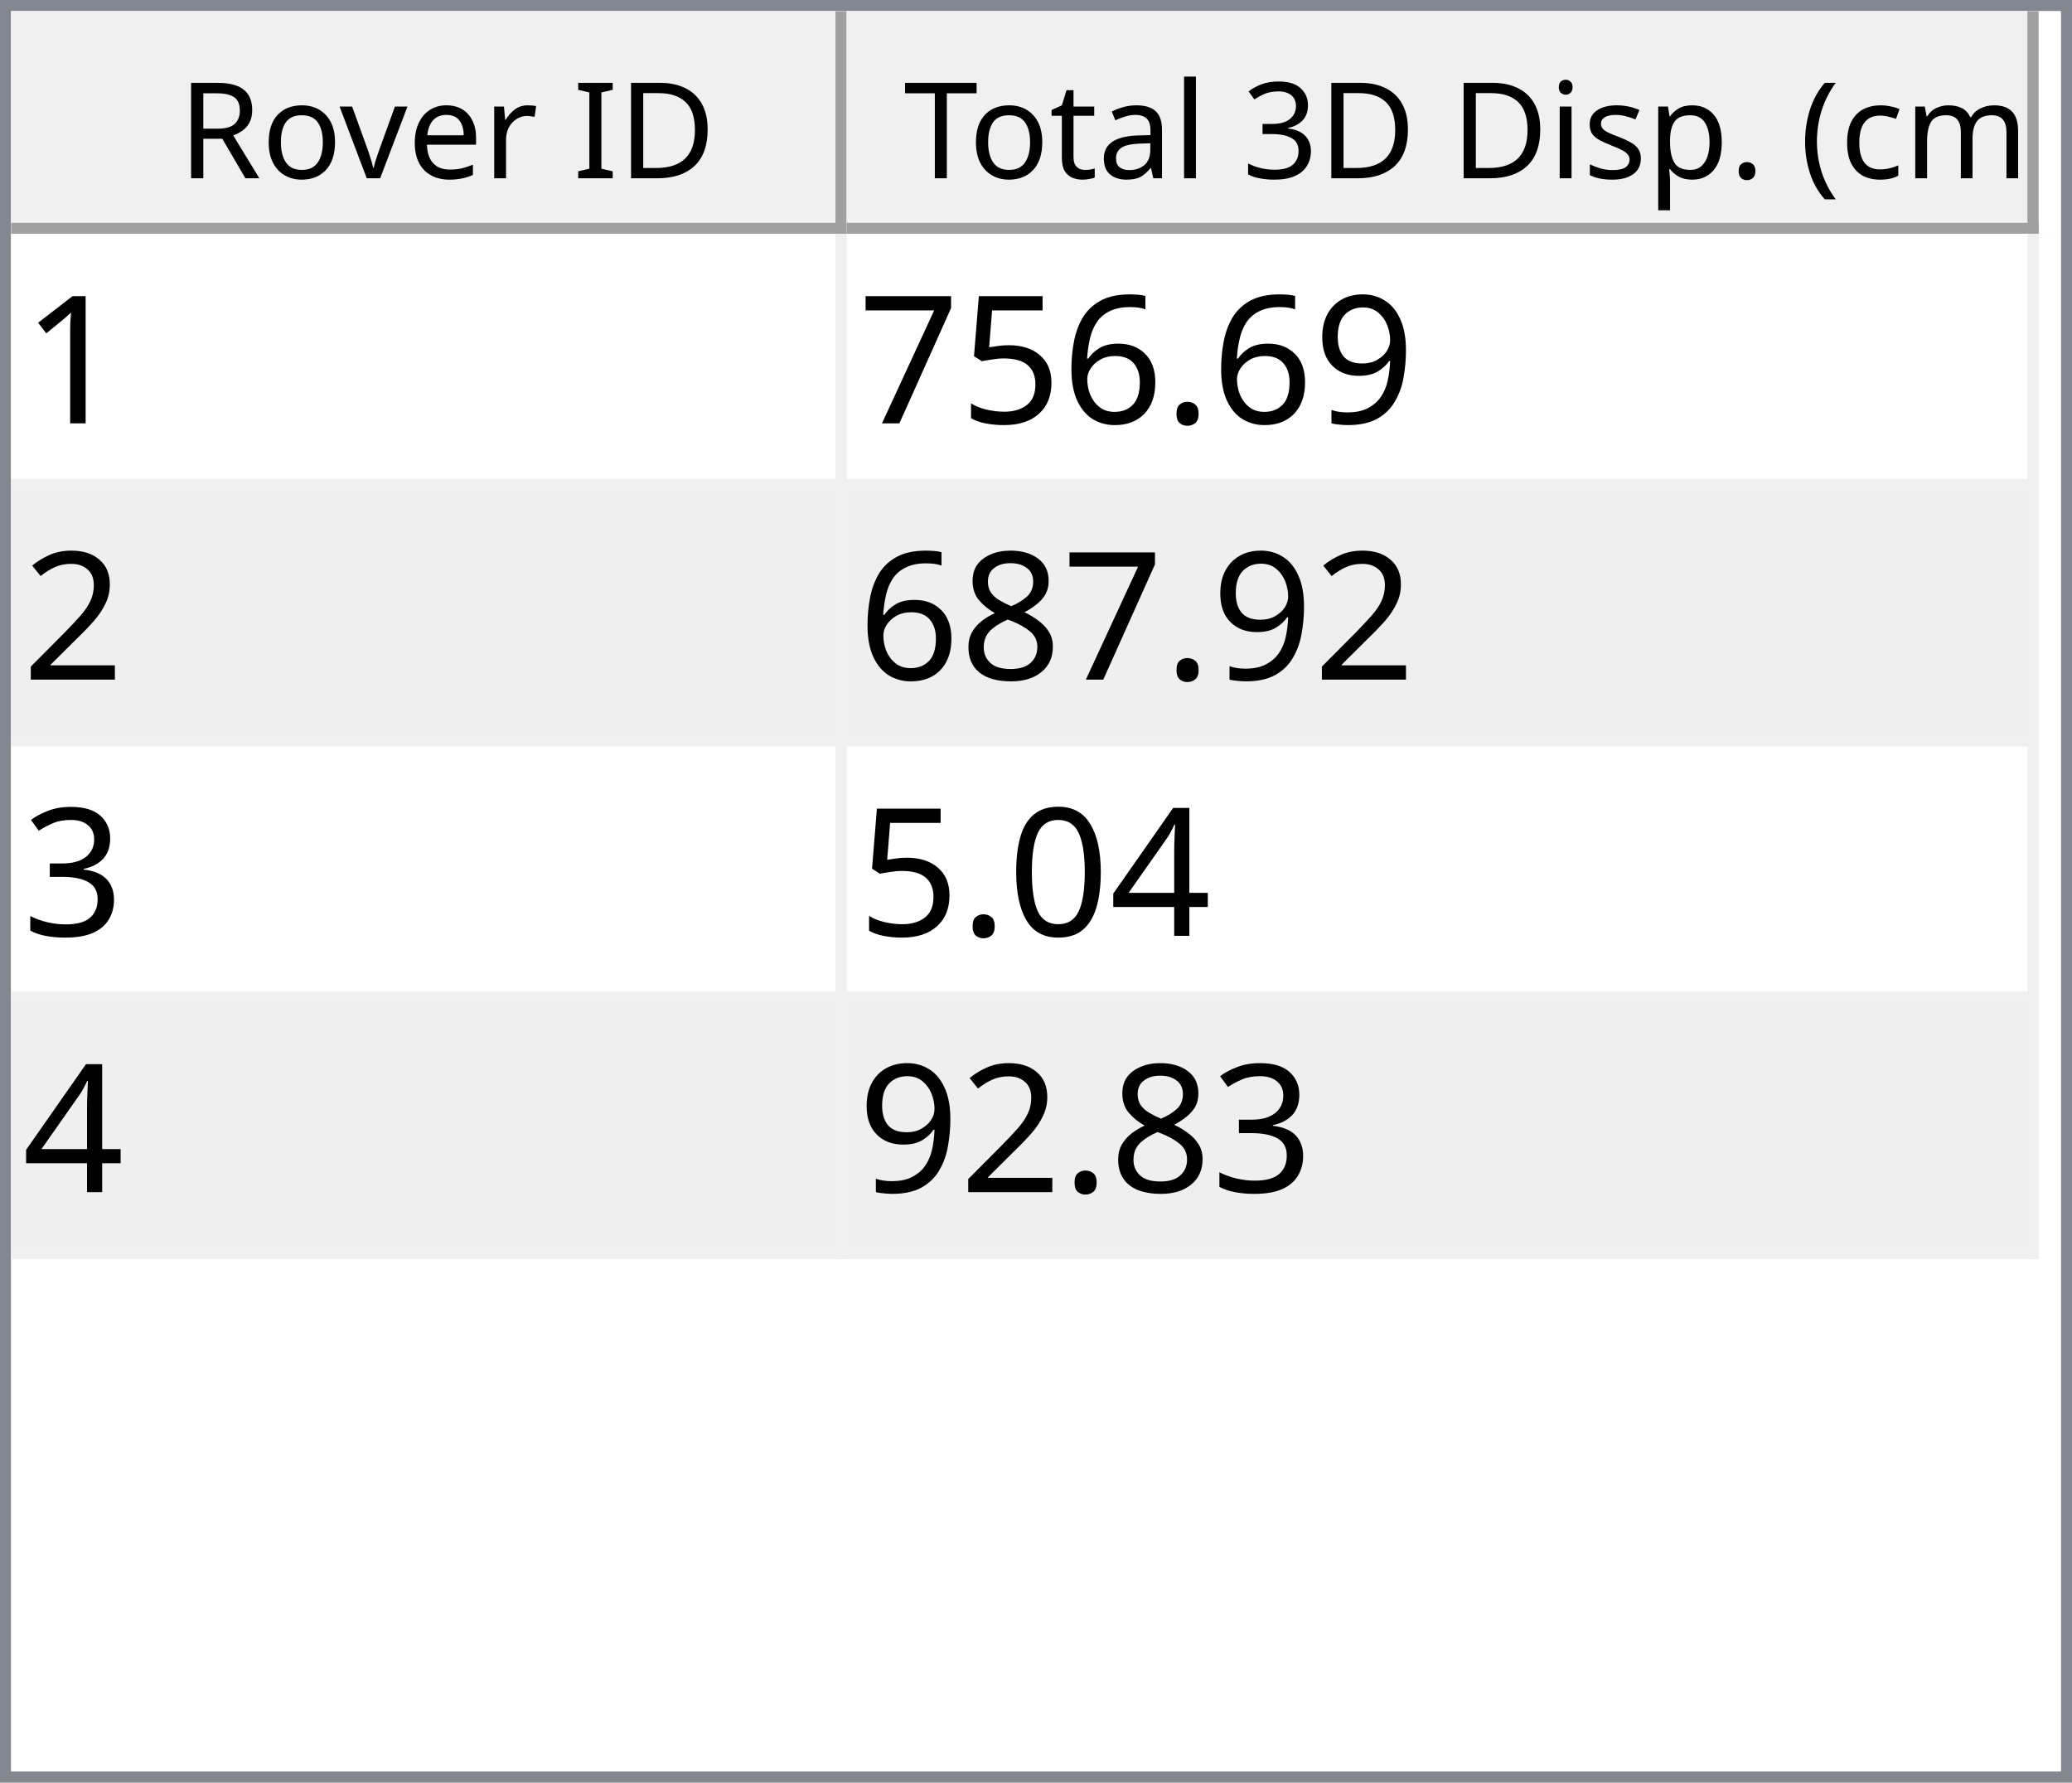
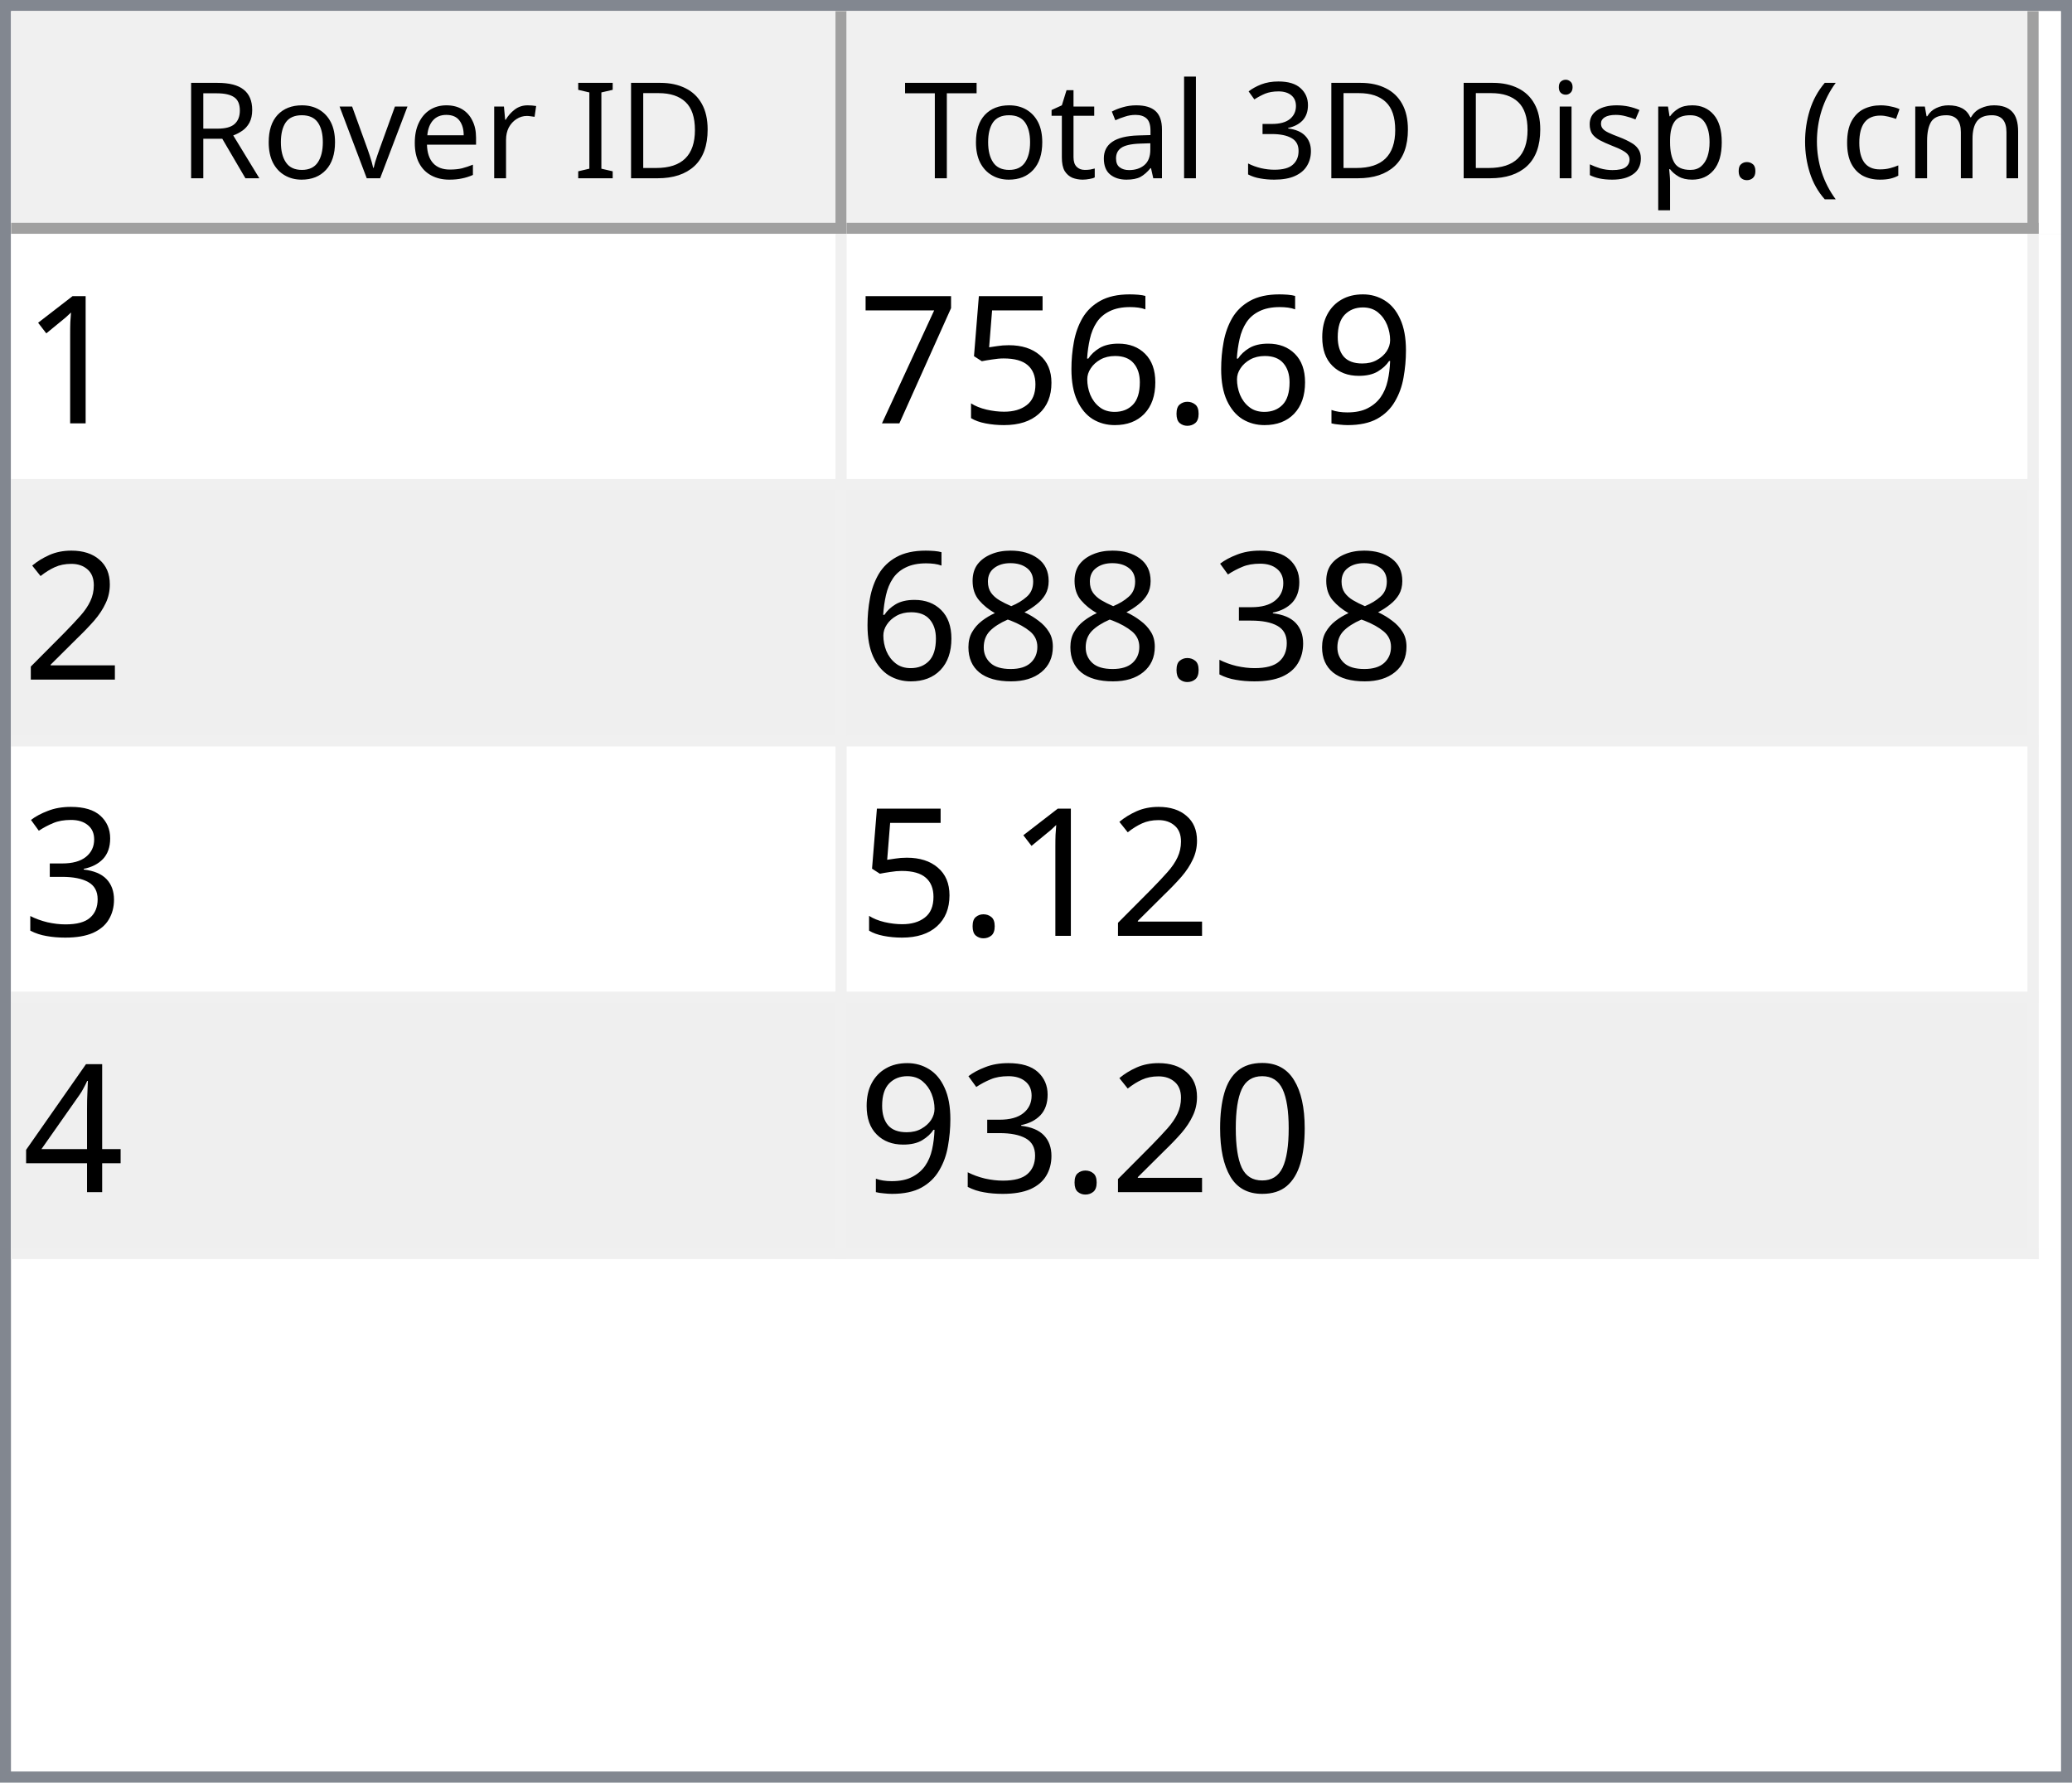
<svg xmlns="http://www.w3.org/2000/svg" style="fill-opacity:1; color-rendering:auto; color-interpolation:auto; text-rendering:auto; stroke:black; stroke-linecap:square; stroke-miterlimit:10; shape-rendering:auto; stroke-opacity:1; fill:black; stroke-dasharray:none; font-weight:normal; stroke-width:1; font-family:'Dialog'; font-style:normal; stroke-linejoin:miter; font-size:12px; stroke-dashoffset:0; image-rendering:auto;" width="186" height="160">
  <defs id="genericDefs" />
  <g>
    <defs id="defs1">
      <clipPath clipPathUnits="userSpaceOnUse" id="clipPath1">
        <path d="M0 0 L186 0 L186 160 L0 160 L0 0 Z" />
      </clipPath>
      <clipPath clipPathUnits="userSpaceOnUse" id="clipPath2">
        <path d="M0 0 L0 160 L186 160 L186 0 Z" />
      </clipPath>
      <clipPath clipPathUnits="userSpaceOnUse" id="clipPath3">
        <path d="M0 0 L0 20 L184 20 L184 0 Z" />
      </clipPath>
      <clipPath clipPathUnits="userSpaceOnUse" id="clipPath4">
        <path d="M0 0 L0 20 L75 20 L75 0 Z" />
      </clipPath>
      <clipPath clipPathUnits="userSpaceOnUse" id="clipPath5">
        <path d="M1 1 L1 19 L74 19 L74 1 Z" />
      </clipPath>
      <clipPath clipPathUnits="userSpaceOnUse" id="clipPath6">
        <path d="M0 0 L0 18 L73 18 L73 0 Z" />
      </clipPath>
      <clipPath clipPathUnits="userSpaceOnUse" id="clipPath7">
        <path d="M-0.5 -0.5 L-0.5 19.5 L74.5 19.5 L74.5 -0.5 Z" />
      </clipPath>
      <clipPath clipPathUnits="userSpaceOnUse" id="clipPath8">
        <path d="M0 0 L0 20 L107 20 L107 0 Z" />
      </clipPath>
      <clipPath clipPathUnits="userSpaceOnUse" id="clipPath9">
        <path d="M1 1 L1 19 L106 19 L106 1 Z" />
      </clipPath>
      <clipPath clipPathUnits="userSpaceOnUse" id="clipPath10">
        <path d="M0 0 L0 18 L105 18 L105 0 Z" />
      </clipPath>
      <clipPath clipPathUnits="userSpaceOnUse" id="clipPath11">
        <path d="M-0.5 -0.5 L-0.5 19.5 L106.5 19.5 L106.5 -0.5 Z" />
      </clipPath>
      <clipPath clipPathUnits="userSpaceOnUse" id="clipPath12">
        <path d="M0 0 L0 138 L184 138 L184 0 Z" />
      </clipPath>
      <clipPath clipPathUnits="userSpaceOnUse" id="clipPath13">
        <path d="M0 0 L0 92 L182 92 L182 0 Z" />
      </clipPath>
      <clipPath clipPathUnits="userSpaceOnUse" id="clipPath14">
        <path d="M-0.5 -0.5 L-0.5 91.5 L181.5 91.5 L181.5 -0.5 Z" />
      </clipPath>
      <clipPath clipPathUnits="userSpaceOnUse" id="clipPath15">
        <path d="M0 0 L0 22 L74 22 L74 0 Z" />
      </clipPath>
      <clipPath clipPathUnits="userSpaceOnUse" id="clipPath16">
        <path d="M0 0 L0 22 L106 22 L106 0 Z" />
      </clipPath>
      <font horiz-adv-x="64.551" id="font1">
        <font-face ascent="107.91" descent="25.098" units-per-em="100" style="font-style:normal; font-family:Segoe UI; font-weight:normal;" />
        <missing-glyph horiz-adv-x="64.551" d="M8.109 0 L8.109 68.266 L56.453 68.266 L56.453 0 L8.109 0 ZM15.328 7.234 L49.219 7.234 L49.219 61.031 L15.328 61.031 L15.328 7.234 Z" />
        <glyph unicode="D" horiz-adv-x="70.117" d="M9.188 0 L9.188 70.016 L28.516 70.016 Q65.531 70.016 65.531 35.891 Q65.531 19.672 55.25 9.836 Q44.969 0 27.734 0 L9.188 0 ZM17.391 62.594 L17.391 7.422 L27.828 7.422 Q41.609 7.422 49.273 14.797 Q56.938 22.172 56.938 35.688 Q56.938 62.594 28.328 62.594 L17.391 62.594 Z" />
        <glyph unicode="I" horiz-adv-x="26.611" d="M17.391 0 L9.188 0 L9.188 70.016 L17.391 70.016 L17.391 0 Z" />
        <glyph unicode=" " horiz-adv-x="27.393" d="" />
        <glyph unicode="r" horiz-adv-x="34.766" d="M34.188 41.891 Q32.078 43.5 28.125 43.5 Q23 43.5 19.555 38.672 Q16.109 33.844 16.109 25.484 L16.109 0 L8.109 0 L8.109 50 L16.109 50 L16.109 39.703 L16.312 39.703 Q18.016 44.969 21.531 47.922 Q25.047 50.875 29.391 50.875 Q32.516 50.875 34.188 50.203 L34.188 41.891 Z" />
        <glyph unicode="e" horiz-adv-x="52.295" d="M48.297 23 L12.984 23 Q13.188 14.656 17.484 10.109 Q21.781 5.562 29.297 5.562 Q37.75 5.562 44.828 11.141 L44.828 3.609 Q38.234 -1.172 27.391 -1.172 Q16.797 -1.172 10.742 5.641 Q4.688 12.453 4.688 24.812 Q4.688 36.469 11.305 43.82 Q17.922 51.172 27.734 51.172 Q37.547 51.172 42.922 44.828 Q48.297 38.484 48.297 27.203 L48.297 23 ZM40.094 29.781 Q40.047 36.719 36.75 40.578 Q33.453 44.438 27.594 44.438 Q21.922 44.438 17.969 40.383 Q14.016 36.328 13.094 29.781 L40.094 29.781 Z" />
        <glyph unicode="v" horiz-adv-x="47.9" d="M47.406 50 L27.484 0 L19.625 0 L0.688 50 L9.469 50 L22.172 13.672 Q23.578 9.672 23.922 6.688 L24.125 6.688 Q24.609 10.453 25.688 13.484 L38.969 50 L47.406 50 Z" />
        <glyph unicode="o" horiz-adv-x="58.594" d="M29 -1.172 Q17.922 -1.172 11.305 5.836 Q4.688 12.844 4.688 24.422 Q4.688 37.016 11.57 44.094 Q18.453 51.172 30.172 51.172 Q41.359 51.172 47.633 44.289 Q53.906 37.406 53.906 25.203 Q53.906 13.234 47.141 6.031 Q40.375 -1.172 29 -1.172 ZM29.594 44.438 Q21.875 44.438 17.383 39.188 Q12.891 33.938 12.891 24.703 Q12.891 15.828 17.43 10.695 Q21.969 5.562 29.594 5.562 Q37.359 5.562 41.531 10.594 Q45.703 15.625 45.703 24.906 Q45.703 34.281 41.531 39.359 Q37.359 44.438 29.594 44.438 Z" />
        <glyph unicode="R" horiz-adv-x="59.814" d="M59.375 0 L49.609 0 L37.891 19.625 Q36.281 22.359 34.766 24.289 Q33.25 26.219 31.664 27.438 Q30.078 28.656 28.25 29.219 Q26.422 29.781 24.125 29.781 L17.391 29.781 L17.391 0 L9.188 0 L9.188 70.016 L30.078 70.016 Q34.672 70.016 38.555 68.867 Q42.438 67.719 45.289 65.375 Q48.141 63.031 49.758 59.547 Q51.375 56.062 51.375 51.375 Q51.375 47.703 50.273 44.656 Q49.172 41.609 47.148 39.211 Q45.125 36.812 42.266 35.133 Q39.406 33.453 35.844 32.516 L35.844 32.328 Q37.594 31.547 38.891 30.547 Q40.188 29.547 41.359 28.18 Q42.531 26.812 43.68 25.078 Q44.828 23.344 46.234 21.047 L59.375 0 ZM17.391 62.594 L17.391 37.203 L28.516 37.203 Q31.594 37.203 34.203 38.133 Q36.812 39.062 38.719 40.797 Q40.625 42.531 41.703 45.047 Q42.781 47.562 42.781 50.688 Q42.781 56.297 39.141 59.445 Q35.5 62.594 28.609 62.594 L17.391 62.594 Z" />
        <glyph unicode=")" horiz-adv-x="30.176" d="M8.297 -15.922 L1.172 -15.922 Q16.406 2.344 16.406 26.812 Q16.406 51.469 1.078 70.016 L8.297 70.016 Q23.531 52.156 23.531 26.703 Q23.531 1.375 8.297 -15.922 Z" />
        <glyph unicode="m" horiz-adv-x="86.133" d="M79.109 0 L71.094 0 L71.094 28.719 Q71.094 37.016 68.531 40.727 Q65.969 44.438 59.906 44.438 Q54.781 44.438 51.195 39.75 Q47.609 35.062 47.609 28.516 L47.609 0 L39.594 0 L39.594 29.688 Q39.594 44.438 28.219 44.438 Q22.953 44.438 19.531 40.016 Q16.109 35.594 16.109 28.516 L16.109 0 L8.109 0 L8.109 50 L16.109 50 L16.109 42.094 L16.312 42.094 Q21.625 51.172 31.844 51.172 Q36.969 51.172 40.773 48.312 Q44.578 45.453 46 40.828 Q51.562 51.172 62.594 51.172 Q79.109 51.172 79.109 30.812 L79.109 0 Z" />
        <glyph unicode="c" horiz-adv-x="46.191" d="M42.188 2.297 Q36.422 -1.172 28.516 -1.172 Q17.828 -1.172 11.258 5.789 Q4.688 12.75 4.688 23.828 Q4.688 36.188 11.766 43.68 Q18.844 51.172 30.672 51.172 Q37.25 51.172 42.281 48.734 L42.281 40.531 Q36.719 44.438 30.375 44.438 Q22.703 44.438 17.797 38.945 Q12.891 33.453 12.891 24.516 Q12.891 15.719 17.508 10.641 Q22.125 5.562 29.891 5.562 Q36.422 5.562 42.188 9.906 L42.188 2.297 Z" />
        <glyph unicode="(" horiz-adv-x="30.176" d="M29.109 -15.922 L21.969 -15.922 Q6.844 1.375 6.844 26.703 Q6.844 52.156 21.969 70.016 L29.203 70.016 Q13.875 51.469 13.875 26.812 Q13.875 2.344 29.109 -15.922 Z" />
        <glyph unicode="." horiz-adv-x="21.68" d="M10.891 -1.078 Q8.641 -1.078 7.055 0.539 Q5.469 2.156 5.469 4.391 Q5.469 6.641 7.055 8.273 Q8.641 9.906 10.891 9.906 Q13.188 9.906 14.797 8.273 Q16.406 6.641 16.406 4.391 Q16.406 2.156 14.797 0.539 Q13.188 -1.078 10.891 -1.078 Z" />
        <glyph unicode="p" horiz-adv-x="58.789" d="M16.312 7.234 L16.109 7.234 L16.109 -23 L8.109 -23 L8.109 50 L16.109 50 L16.109 41.219 L16.312 41.219 Q22.219 51.172 33.594 51.172 Q43.266 51.172 48.688 44.461 Q54.109 37.75 54.109 26.469 Q54.109 13.922 48 6.375 Q41.891 -1.172 31.297 -1.172 Q21.578 -1.172 16.312 7.234 ZM16.109 27.391 L16.109 20.406 Q16.109 14.203 20.141 9.883 Q24.172 5.562 30.375 5.562 Q37.641 5.562 41.773 11.133 Q45.906 16.703 45.906 26.609 Q45.906 34.969 42.047 39.703 Q38.188 44.438 31.594 44.438 Q24.609 44.438 20.359 39.578 Q16.109 34.719 16.109 27.391 Z" />
        <glyph unicode="s" horiz-adv-x="42.432" d="M5.078 1.812 L5.078 10.406 Q11.625 5.562 19.484 5.562 Q30.031 5.562 30.031 12.594 Q30.031 14.594 29.125 15.992 Q28.219 17.391 26.68 18.461 Q25.141 19.531 23.07 20.383 Q21 21.234 18.609 22.172 Q15.281 23.484 12.766 24.828 Q10.25 26.172 8.57 27.859 Q6.891 29.547 6.031 31.695 Q5.172 33.844 5.172 36.719 Q5.172 40.234 6.789 42.945 Q8.406 45.656 11.086 47.484 Q13.766 49.312 17.211 50.242 Q20.656 51.172 24.312 51.172 Q30.812 51.172 35.938 48.922 L35.938 40.828 Q30.422 44.438 23.25 44.438 Q21 44.438 19.195 43.922 Q17.391 43.406 16.094 42.477 Q14.797 41.547 14.086 40.258 Q13.375 38.969 13.375 37.406 Q13.375 35.453 14.086 34.133 Q14.797 32.812 16.164 31.789 Q17.531 30.766 19.484 29.938 Q21.438 29.109 23.922 28.125 Q27.25 26.859 29.883 25.516 Q32.516 24.172 34.375 22.484 Q36.234 20.797 37.234 18.602 Q38.234 16.406 38.234 13.375 Q38.234 9.672 36.602 6.938 Q34.969 4.203 32.234 2.398 Q29.5 0.594 25.93 -0.289 Q22.359 -1.172 18.453 -1.172 Q10.75 -1.172 5.078 1.812 Z" />
        <glyph unicode="i" horiz-adv-x="24.219" d="M12.203 62.703 Q10.062 62.703 8.547 64.164 Q7.031 65.625 7.031 67.875 Q7.031 70.125 8.547 71.609 Q10.062 73.094 12.203 73.094 Q14.406 73.094 15.945 71.609 Q17.484 70.125 17.484 67.875 Q17.484 65.719 15.945 64.211 Q14.406 62.703 12.203 62.703 ZM16.109 0 L8.109 0 L8.109 50 L16.109 50 L16.109 0 Z" />
        <glyph unicode="3" horiz-adv-x="53.906" d="M46.531 19.828 Q46.531 15.094 44.75 11.211 Q42.969 7.328 39.719 4.57 Q36.469 1.812 31.93 0.297 Q27.391 -1.219 21.922 -1.219 Q11.922 -1.219 6 2.594 L6 11.188 Q13.094 5.609 22.219 5.609 Q25.875 5.609 28.828 6.539 Q31.781 7.469 33.906 9.227 Q36.031 10.984 37.18 13.477 Q38.328 15.969 38.328 19.094 Q38.328 32.812 18.797 32.812 L12.984 32.812 L12.984 39.594 L18.5 39.594 Q35.797 39.594 35.797 52.484 Q35.797 64.406 22.609 64.406 Q15.188 64.406 8.688 59.422 L8.688 67.188 Q15.375 71.188 24.609 71.188 Q29 71.188 32.57 69.969 Q36.141 68.75 38.68 66.555 Q41.219 64.359 42.609 61.281 Q44 58.203 44 54.5 Q44 40.672 30.031 36.719 L30.031 36.531 Q33.594 36.141 36.625 34.797 Q39.656 33.453 41.852 31.305 Q44.047 29.156 45.289 26.25 Q46.531 23.344 46.531 19.828 Z" />
        <glyph unicode="l" horiz-adv-x="24.219" d="M16.109 0 L8.109 0 L8.109 74.031 L16.109 74.031 L16.109 0 Z" />
        <glyph unicode="a" horiz-adv-x="50.879" d="M43.891 0 L35.891 0 L35.891 7.812 L35.688 7.812 Q30.469 -1.172 20.312 -1.172 Q12.844 -1.172 8.617 2.781 Q4.391 6.734 4.391 13.281 Q4.391 27.297 20.906 29.594 L35.891 31.688 Q35.891 44.438 25.594 44.438 Q16.547 44.438 9.281 38.281 L9.281 46.484 Q16.656 51.172 26.266 51.172 Q43.891 51.172 43.891 32.516 L43.891 0 ZM35.891 25.297 L23.828 23.641 Q18.266 22.859 15.43 20.875 Q12.594 18.891 12.594 13.875 Q12.594 10.203 15.211 7.883 Q17.828 5.562 22.172 5.562 Q28.125 5.562 32.008 9.742 Q35.891 13.922 35.891 20.312 L35.891 25.297 Z" />
        <glyph unicode="t" horiz-adv-x="33.887" d="M31.297 0.484 Q28.469 -1.078 23.828 -1.078 Q10.688 -1.078 10.688 13.578 L10.688 43.172 L2.094 43.172 L2.094 50 L10.688 50 L10.688 62.203 L18.703 64.797 L18.703 50 L31.297 50 L31.297 43.172 L18.703 43.172 L18.703 14.984 Q18.703 9.969 20.414 7.82 Q22.125 5.672 26.078 5.672 Q29.109 5.672 31.297 7.328 L31.297 0.484 Z" />
        <glyph unicode="T" horiz-adv-x="52.393" d="M50.594 62.594 L30.375 62.594 L30.375 0 L22.172 0 L22.172 62.594 L2 62.594 L2 70.016 L50.594 70.016 L50.594 62.594 Z" />
      </font>
      <font horiz-adv-x="75.0" id="font2">
        <font-face ascent="100.537" descent="21.973" units-per-em="100" style="font-style:normal; font-family:sans-serif; font-weight:normal;" />
        <missing-glyph horiz-adv-x="75.0" d="M12.5 0 L12.5 62.5 L62.5 62.5 L62.5 0 L12.5 0 ZM14.062 1.562 L60.938 1.562 L60.938 60.938 L14.062 60.938 L14.062 1.562 Z" />
        <glyph unicode="1" horiz-adv-x="55.615" d="M37.25 0 L28.469 0 L28.469 56 Q25.297 52.984 20.141 49.953 Q14.984 46.922 10.891 45.406 L10.891 53.906 Q18.266 57.375 23.781 62.305 Q29.297 67.234 31.594 71.875 L37.25 71.875 L37.25 0 Z" />
        <glyph unicode="9" horiz-adv-x="55.615" d="M5.469 16.547 L13.922 17.328 Q14.984 11.375 18.016 8.688 Q21.047 6 25.781 6 Q29.828 6 32.883 7.859 Q35.938 9.719 37.891 12.82 Q39.844 15.922 41.164 21.195 Q42.484 26.469 42.484 31.938 Q42.484 32.516 42.438 33.688 Q39.797 29.5 35.234 26.883 Q30.672 24.266 25.344 24.266 Q16.453 24.266 10.305 30.711 Q4.156 37.156 4.156 47.703 Q4.156 58.594 10.578 65.234 Q17 71.875 26.656 71.875 Q33.641 71.875 39.43 68.117 Q45.219 64.359 48.219 57.398 Q51.219 50.438 51.219 37.25 Q51.219 23.531 48.242 15.406 Q45.266 7.281 39.383 3.031 Q33.5 -1.219 25.594 -1.219 Q17.188 -1.219 11.867 3.445 Q6.547 8.109 5.469 16.547 ZM41.453 48.141 Q41.453 55.719 37.43 60.156 Q33.406 64.594 27.734 64.594 Q21.875 64.594 17.531 59.812 Q13.188 55.031 13.188 47.406 Q13.188 40.578 17.312 36.305 Q21.438 32.031 27.484 32.031 Q33.594 32.031 37.523 36.305 Q41.453 40.578 41.453 48.141 Z" />
        <glyph unicode="." horiz-adv-x="27.783" d="M9.078 0 L9.078 10.016 L19.094 10.016 L19.094 0 L9.078 0 Z" />
        <glyph unicode="6" horiz-adv-x="55.615" d="M49.75 54.047 L41.016 53.375 Q39.844 58.547 37.703 60.891 Q34.125 64.656 28.906 64.656 Q24.703 64.656 21.531 62.312 Q17.391 59.281 14.992 53.469 Q12.594 47.656 12.5 36.922 Q15.672 41.75 20.266 44.094 Q24.859 46.438 29.891 46.438 Q38.672 46.438 44.852 39.969 Q51.031 33.5 51.031 23.25 Q51.031 16.5 48.125 10.719 Q45.219 4.938 40.141 1.859 Q35.062 -1.219 28.609 -1.219 Q17.625 -1.219 10.695 6.859 Q3.766 14.938 3.766 33.5 Q3.766 54.25 11.422 63.672 Q18.109 71.875 29.438 71.875 Q37.891 71.875 43.289 67.141 Q48.688 62.406 49.75 54.047 ZM13.875 23.188 Q13.875 18.656 15.797 14.508 Q17.719 10.359 21.188 8.18 Q24.656 6 28.469 6 Q34.031 6 38.039 10.492 Q42.047 14.984 42.047 22.703 Q42.047 30.125 38.086 34.398 Q34.125 38.672 28.125 38.672 Q22.172 38.672 18.023 34.398 Q13.875 30.125 13.875 23.188 Z" />
        <glyph unicode="5" horiz-adv-x="55.615" d="M4.156 18.75 L13.375 19.531 Q14.406 12.797 18.141 9.398 Q21.875 6 27.156 6 Q33.5 6 37.891 10.789 Q42.281 15.578 42.281 23.484 Q42.281 31 38.062 35.352 Q33.844 39.703 27 39.703 Q22.75 39.703 19.336 37.773 Q15.922 35.844 13.969 32.766 L5.719 33.844 L12.641 70.609 L48.25 70.609 L48.25 62.203 L19.672 62.203 L15.828 42.969 Q22.266 47.469 29.344 47.469 Q38.719 47.469 45.164 40.969 Q51.609 34.469 51.609 24.266 Q51.609 14.547 45.953 7.469 Q39.062 -1.219 27.156 -1.219 Q17.391 -1.219 11.211 4.25 Q5.031 9.719 4.156 18.75 Z" />
        <glyph unicode="7" horiz-adv-x="55.615" d="M4.734 62.203 L4.734 70.656 L51.078 70.656 L51.078 63.812 Q44.234 56.547 37.523 44.484 Q30.812 32.422 27.156 19.672 Q24.516 10.688 23.781 0 L14.75 0 Q14.891 8.453 18.062 20.414 Q21.234 32.375 27.172 43.484 Q33.109 54.594 39.797 62.203 L4.734 62.203 Z" />
        <glyph unicode="2" horiz-adv-x="55.615" d="M50.344 8.453 L50.344 0 L3.031 0 Q2.938 3.172 4.047 6.109 Q5.859 10.938 9.836 15.625 Q13.812 20.312 21.344 26.469 Q33.016 36.031 37.117 41.625 Q41.219 47.219 41.219 52.203 Q41.219 57.422 37.477 61.008 Q33.734 64.594 27.734 64.594 Q21.391 64.594 17.578 60.789 Q13.766 56.984 13.719 50.25 L4.688 51.172 Q5.609 61.281 11.664 66.578 Q17.719 71.875 27.938 71.875 Q38.234 71.875 44.242 66.164 Q50.25 60.453 50.25 52 Q50.25 47.703 48.492 43.555 Q46.734 39.406 42.656 34.812 Q38.578 30.219 29.109 22.219 Q21.188 15.578 18.945 13.211 Q16.703 10.844 15.234 8.453 L50.344 8.453 Z" />
+         <glyph unicode="3" horiz-adv-x="55.615" d="M4.203 18.891 L12.984 20.062 Q14.5 12.594 18.141 9.297 Q21.781 6 27 6 Q33.203 6 37.477 10.297 Q41.75 14.594 41.75 20.953 Q41.75 27 37.797 30.93 Q33.844 34.859 27.734 34.859 Q25.25 34.859 21.531 33.891 L22.516 41.609 Q23.391 41.5 23.922 41.5 Q29.547 41.5 34.039 44.43 Q38.531 47.359 38.531 53.469 Q38.531 58.297 35.258 61.477 Q31.984 64.656 26.812 64.656 Q21.688 64.656 18.266 61.43 Q14.844 58.203 13.875 51.766 L5.078 53.328 Q6.688 62.156 12.398 67.016 Q18.109 71.875 26.609 71.875 Q32.469 71.875 37.398 69.359 Q42.328 66.844 44.945 62.5 Q47.562 58.156 47.562 53.266 Q47.562 48.641 45.07 44.828 Q42.578 41.016 37.703 38.766 Q44.047 37.312 47.562 32.695 Q51.078 28.078 51.078 21.141 Q51.078 11.766 44.242 5.25 Q37.406 -1.266 26.953 -1.266 Q17.531 -1.266 11.305 4.352 Q5.078 9.969 4.203 18.891 Z" />
        <glyph unicode="8" horiz-adv-x="55.615" d="M17.672 38.812 Q12.203 40.828 9.57 44.539 Q6.938 48.25 6.938 53.422 Q6.938 61.234 12.555 66.555 Q18.172 71.875 27.484 71.875 Q36.859 71.875 42.578 66.43 Q48.297 60.984 48.297 53.172 Q48.297 48.188 45.68 44.508 Q43.062 40.828 37.75 38.812 Q44.344 36.672 47.781 31.883 Q51.219 27.094 51.219 20.453 Q51.219 11.281 44.727 5.031 Q38.234 -1.219 27.641 -1.219 Q17.047 -1.219 10.547 5.055 Q4.047 11.328 4.047 20.703 Q4.047 27.688 7.594 32.398 Q11.141 37.109 17.672 38.812 ZM15.922 53.719 Q15.922 48.641 19.195 45.414 Q22.469 42.188 27.688 42.188 Q32.766 42.188 36.016 45.383 Q39.266 48.578 39.266 53.219 Q39.266 58.062 35.914 61.359 Q32.562 64.656 27.594 64.656 Q22.562 64.656 19.242 61.43 Q15.922 58.203 15.922 53.719 ZM13.094 20.656 Q13.094 16.891 14.875 13.375 Q16.656 9.859 20.172 7.93 Q23.688 6 27.734 6 Q34.031 6 38.133 10.055 Q42.234 14.109 42.234 20.359 Q42.234 26.703 38.016 30.859 Q33.797 35.016 27.438 35.016 Q21.234 35.016 17.164 30.914 Q13.094 26.812 13.094 20.656 Z" />
-         <glyph unicode="3" horiz-adv-x="55.615" d="M4.203 18.891 L12.984 20.062 Q14.5 12.594 18.141 9.297 Q21.781 6 27 6 Q33.203 6 37.477 10.297 Q41.75 14.594 41.75 20.953 Q41.75 27 37.797 30.93 Q33.844 34.859 27.734 34.859 Q25.25 34.859 21.531 33.891 L22.516 41.609 Q23.391 41.5 23.922 41.5 Q29.547 41.5 34.039 44.43 Q38.531 47.359 38.531 53.469 Q38.531 58.297 35.258 61.477 Q31.984 64.656 26.812 64.656 Q21.688 64.656 18.266 61.43 Q14.844 58.203 13.875 51.766 L5.078 53.328 Q6.688 62.156 12.398 67.016 Q18.109 71.875 26.609 71.875 Q32.469 71.875 37.398 69.359 Q42.328 66.844 44.945 62.5 Q47.562 58.156 47.562 53.266 Q47.562 48.641 45.07 44.828 Q42.578 41.016 37.703 38.766 Q44.047 37.312 47.562 32.695 Q51.078 28.078 51.078 21.141 Q51.078 11.766 44.242 5.25 Q37.406 -1.266 26.953 -1.266 Q17.531 -1.266 11.305 4.352 Q5.078 9.969 4.203 18.891 Z" />
        <glyph unicode="4" horiz-adv-x="55.615" d="M32.328 0 L32.328 17.141 L1.266 17.141 L1.266 25.203 L33.938 71.578 L41.109 71.578 L41.109 25.203 L50.781 25.203 L50.781 17.141 L41.109 17.141 L41.109 0 L32.328 0 ZM32.328 25.203 L32.328 57.469 L9.906 25.203 L32.328 25.203 Z" />
        <glyph unicode="0" horiz-adv-x="55.615" d="M4.156 35.297 Q4.156 48 6.766 55.742 Q9.375 63.484 14.523 67.68 Q19.672 71.875 27.484 71.875 Q33.25 71.875 37.594 69.555 Q41.938 67.234 44.773 62.867 Q47.609 58.5 49.219 52.227 Q50.828 45.953 50.828 35.297 Q50.828 22.703 48.242 14.969 Q45.656 7.234 40.508 3.008 Q35.359 -1.219 27.484 -1.219 Q17.141 -1.219 11.234 6.203 Q4.156 15.141 4.156 35.297 ZM13.188 35.297 Q13.188 17.672 17.312 11.836 Q21.438 6 27.484 6 Q33.547 6 37.672 11.859 Q41.797 17.719 41.797 35.297 Q41.797 52.984 37.672 58.789 Q33.547 64.594 27.391 64.594 Q21.344 64.594 17.719 59.469 Q13.188 52.938 13.188 35.297 Z" />
      </font>
    </defs>
    <g style="fill:white; stroke:white;">
      <rect x="0" y="0" width="186" style="clip-path:url(#clipPath1); stroke:none;" height="160" />
    </g>
    <g style="fill:white; text-rendering:optimizeSpeed; color-rendering:optimizeSpeed; image-rendering:optimizeSpeed; shape-rendering:crispEdges; stroke:white; color-interpolation:sRGB;">
      <rect x="0" width="186" height="160" y="0" style="stroke:none;" />
      <path style="stroke:none;" d="M0 160 L186 160 L186 0 L0 0 Z" />
    </g>
    <g style="fill:rgb(240,240,240); font-family:'Segoe UI'; stroke:rgb(240,240,240);">
      <rect x="0" y="0" width="186" style="clip-path:url(#clipPath2); stroke:none;" height="160" />
    </g>
    <g style="fill:rgb(130,135,144); font-family:'Segoe UI'; stroke:rgb(130,135,144);">
      <path d="M0 0 L186 0 L186 160 L0 160 L0 0 ZM1 1 L185 1 L185 159 L1 159 L1 1 Z" style="fill-rule:evenodd; clip-path:url(#clipPath2); stroke:none;" />
    </g>
    <g style="fill:white; font-family:'Segoe UI'; stroke:white;" transform="translate(1,1)">
      <rect x="0" y="0" width="184" style="clip-path:url(#clipPath3); stroke:none;" height="20" />
    </g>
    <g style="fill:rgb(240,240,240); font-family:'Segoe UI'; stroke:rgb(240,240,240);" transform="translate(1,1)">
      <rect x="0" y="0" width="75" style="clip-path:url(#clipPath4); stroke:none;" height="20" />
    </g>
    <g style="font-family:'Segoe UI';" transform="translate(2,2)">
      <text x="14" xml:space="preserve" y="14" style="clip-path:url(#clipPath6); stroke:none;">Rover ID</text>
    </g>
    <g style="fill:rgb(160,160,160); font-family:'Segoe UI'; stroke:rgb(160,160,160); stroke-linejoin:bevel;" transform="translate(1.5,1.5)">
      <line x1="74" x2="74" y1="0" style="fill:none; clip-path:url(#clipPath7);" y2="19" />
    </g>
    <g style="fill:rgb(160,160,160); font-family:'Segoe UI'; stroke:rgb(160,160,160); stroke-linejoin:bevel;" transform="matrix(1,0,0,1,1,1) translate(0.5,0.5)">
      <line x1="0" x2="74" y1="19" style="fill:none; clip-path:url(#clipPath7);" y2="19" />
    </g>
    <g style="fill:rgb(240,240,240); font-family:'Segoe UI'; stroke:rgb(240,240,240);" transform="translate(76,1)">
      <rect x="0" y="0" width="107" style="clip-path:url(#clipPath8); stroke:none;" height="20" />
    </g>
    <g style="font-family:'Segoe UI';" transform="translate(77,2)">
      <text x="1" xml:space="preserve" y="14" style="clip-path:url(#clipPath10); stroke:none;"> Total 3D Disp. (cm)</text>
    </g>
    <g style="fill:rgb(160,160,160); font-family:'Segoe UI'; stroke:rgb(160,160,160); stroke-linejoin:bevel;" transform="translate(76.5,1.5)">
      <line x1="106" x2="106" y1="0" style="fill:none; clip-path:url(#clipPath11);" y2="19" />
    </g>
    <g style="fill:rgb(160,160,160); font-family:'Segoe UI'; stroke:rgb(160,160,160); stroke-linejoin:bevel;" transform="matrix(1,0,0,1,76,1) translate(0.5,0.5)">
      <line x1="0" x2="106" y1="19" style="fill:none; clip-path:url(#clipPath11);" y2="19" />
    </g>
    <g style="fill:white; font-family:'Segoe UI'; stroke:white;" transform="translate(1,21)">
      <rect x="0" y="0" width="184" style="clip-path:url(#clipPath12); stroke:none;" height="138" />
    </g>
    <g style="fill:rgb(240,240,240); font-size:16px; font-family:sans-serif; stroke:rgb(240,240,240);" transform="translate(1,21)">
      <rect x="0" y="0" width="182" style="clip-path:url(#clipPath13); stroke:none;" height="92" />
      <line transform="translate(0.5,0.5)" x1="0" x2="181" y1="22" style="clip-path:url(#clipPath14); fill:none; stroke-linejoin:bevel;" y2="22" />
    </g>
    <g transform="matrix(1,0,0,1,1,21) translate(0.5,0.5)" style="fill:rgb(240,240,240); font-size:16px; font-family:sans-serif; stroke:rgb(240,240,240); stroke-linejoin:bevel;">
      <line x1="0" x2="181" y1="45" style="fill:none; clip-path:url(#clipPath14);" y2="45" />
    </g>
    <g transform="matrix(1,0,0,1,1,21) translate(0.5,0.5)" style="fill:rgb(240,240,240); font-size:16px; font-family:sans-serif; stroke:rgb(240,240,240); stroke-linejoin:bevel;">
      <line x1="0" x2="181" y1="68" style="fill:none; clip-path:url(#clipPath14);" y2="68" />
    </g>
    <g transform="matrix(1,0,0,1,1,21) translate(0.5,0.5)" style="fill:rgb(240,240,240); font-size:16px; font-family:sans-serif; stroke:rgb(240,240,240); stroke-linejoin:bevel;">
      <line x1="0" x2="181" y1="91" style="fill:none; clip-path:url(#clipPath14);" y2="91" />
    </g>
    <g transform="matrix(1,0,0,1,1,21) translate(0.5,0.5)" style="fill:rgb(240,240,240); font-size:16px; font-family:sans-serif; stroke:rgb(240,240,240); stroke-linejoin:bevel;">
      <line x1="74" x2="74" y1="0" style="fill:none; clip-path:url(#clipPath14);" y2="91" />
    </g>
    <g transform="matrix(1,0,0,1,1,21) translate(0.5,0.5)" style="fill:rgb(240,240,240); font-size:16px; font-family:sans-serif; stroke:rgb(240,240,240); stroke-linejoin:bevel;">
      <line x1="181" x2="181" y1="0" style="fill:none; clip-path:url(#clipPath14);" y2="91" />
    </g>
    <g style="fill:white; font-size:16px; font-family:sans-serif; stroke:white;" transform="matrix(1,0,0,1,1,21)">
      <rect x="0" y="0" width="74" style="clip-path:url(#clipPath15); stroke:none;" height="22" />
      <text x="1" y="17" style="fill:black; clip-path:url(#clipPath15); stroke:none;" xml:space="preserve">1</text>
    </g>
    <g style="fill:white; font-size:16px; font-family:sans-serif; stroke:white;" transform="matrix(1,0,0,1,1,21) translate(75,0)">
      <rect x="0" y="0" width="106" style="clip-path:url(#clipPath16); stroke:none;" height="22" />
      <text x="1" y="17" style="fill:black; clip-path:url(#clipPath16); stroke:none;" xml:space="preserve">756.69</text>
    </g>
    <g style="fill:rgb(239,239,239); font-size:16px; font-family:sans-serif; stroke:rgb(239,239,239);" transform="matrix(1,0,0,1,1,21) translate(0,23)">
      <rect x="0" y="0" width="74" style="clip-path:url(#clipPath15); stroke:none;" height="22" />
      <text x="1" y="17" style="fill:black; clip-path:url(#clipPath15); stroke:none;" xml:space="preserve">2</text>
    </g>
    <g style="fill:rgb(239,239,239); font-size:16px; font-family:sans-serif; stroke:rgb(239,239,239);" transform="matrix(1,0,0,1,1,21) translate(75,23)">
      <rect x="0" y="0" width="106" style="clip-path:url(#clipPath16); stroke:none;" height="22" />
-       <text x="1" y="17" style="fill:black; clip-path:url(#clipPath16); stroke:none;" xml:space="preserve">687.92</text>
+       <text x="1" y="17" style="fill:black; clip-path:url(#clipPath16); stroke:none;" xml:space="preserve">688.38</text>
    </g>
    <g style="fill:white; font-size:16px; font-family:sans-serif; stroke:white;" transform="matrix(1,0,0,1,1,21) translate(0,46)">
      <rect x="0" y="0" width="74" style="clip-path:url(#clipPath15); stroke:none;" height="22" />
      <text x="1" y="17" style="fill:black; clip-path:url(#clipPath15); stroke:none;" xml:space="preserve">3</text>
    </g>
    <g style="fill:white; font-size:16px; font-family:sans-serif; stroke:white;" transform="matrix(1,0,0,1,1,21) translate(75,46)">
      <rect x="0" y="0" width="106" style="clip-path:url(#clipPath16); stroke:none;" height="22" />
-       <text x="1" y="17" style="fill:black; clip-path:url(#clipPath16); stroke:none;" xml:space="preserve">5.04</text>
+       <text x="1" y="17" style="fill:black; clip-path:url(#clipPath16); stroke:none;" xml:space="preserve">5.12</text>
    </g>
    <g style="fill:rgb(239,239,239); font-size:16px; font-family:sans-serif; stroke:rgb(239,239,239);" transform="matrix(1,0,0,1,1,21) translate(0,69)">
      <rect x="0" y="0" width="74" style="clip-path:url(#clipPath15); stroke:none;" height="22" />
      <text x="1" y="17" style="fill:black; clip-path:url(#clipPath15); stroke:none;" xml:space="preserve">4</text>
    </g>
    <g style="fill:rgb(239,239,239); font-size:16px; font-family:sans-serif; stroke:rgb(239,239,239);" transform="matrix(1,0,0,1,1,21) translate(75,69)">
      <rect x="0" y="0" width="106" style="clip-path:url(#clipPath16); stroke:none;" height="22" />
-       <text x="1" y="17" style="fill:black; clip-path:url(#clipPath16); stroke:none;" xml:space="preserve">92.83</text>
+       <text x="1" y="17" style="fill:black; clip-path:url(#clipPath16); stroke:none;" xml:space="preserve">93.20</text>
    </g>
  </g>
</svg>
